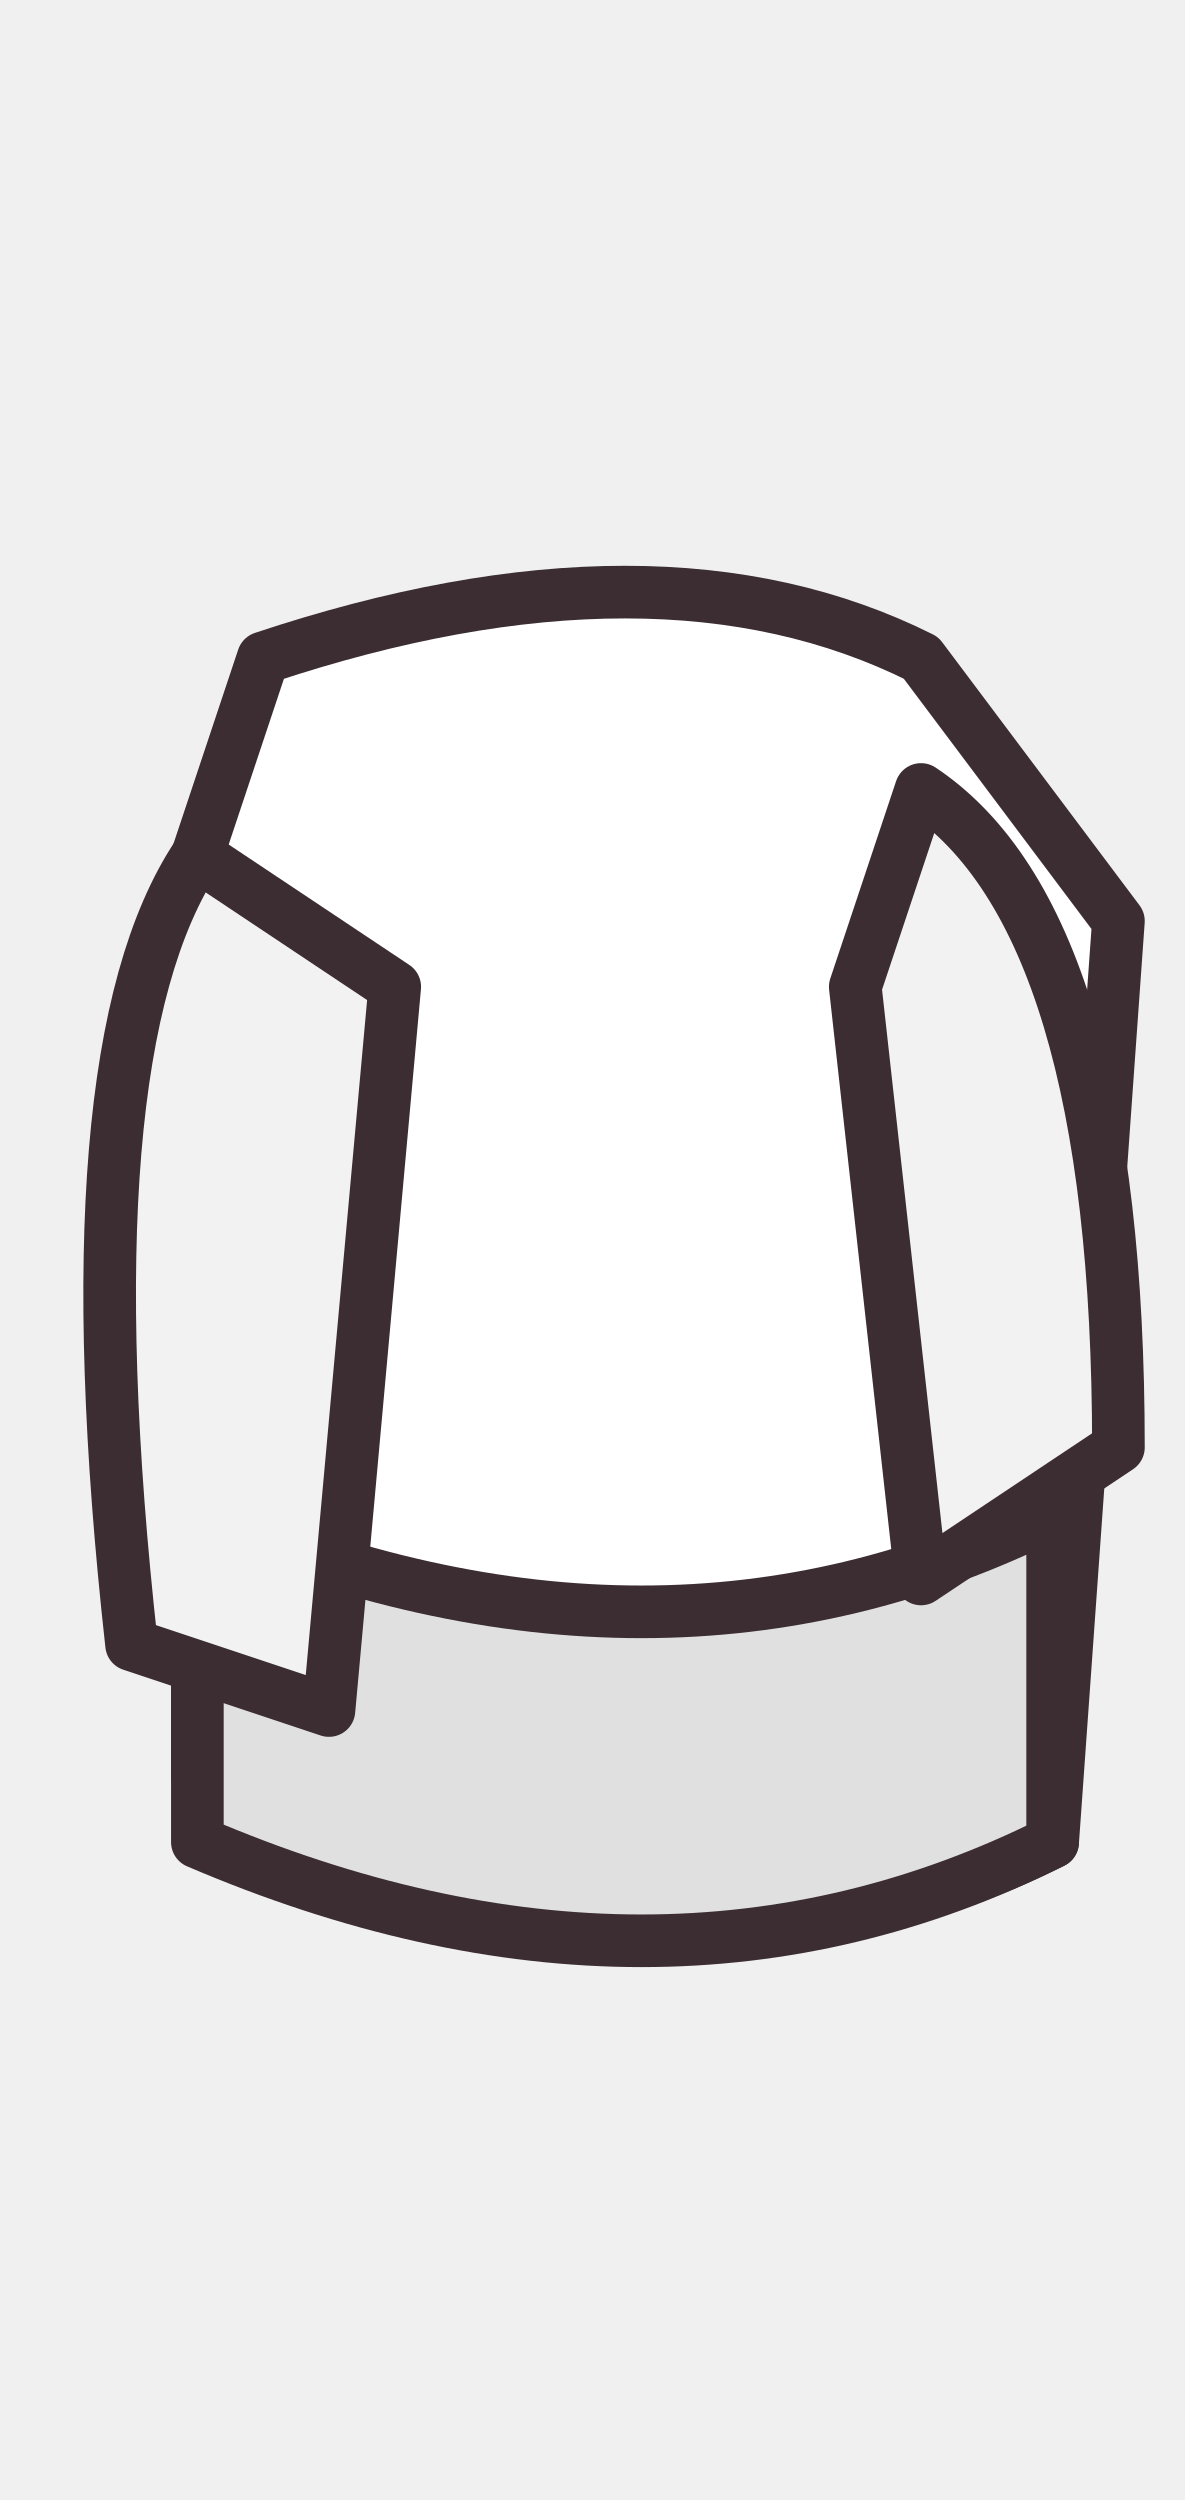
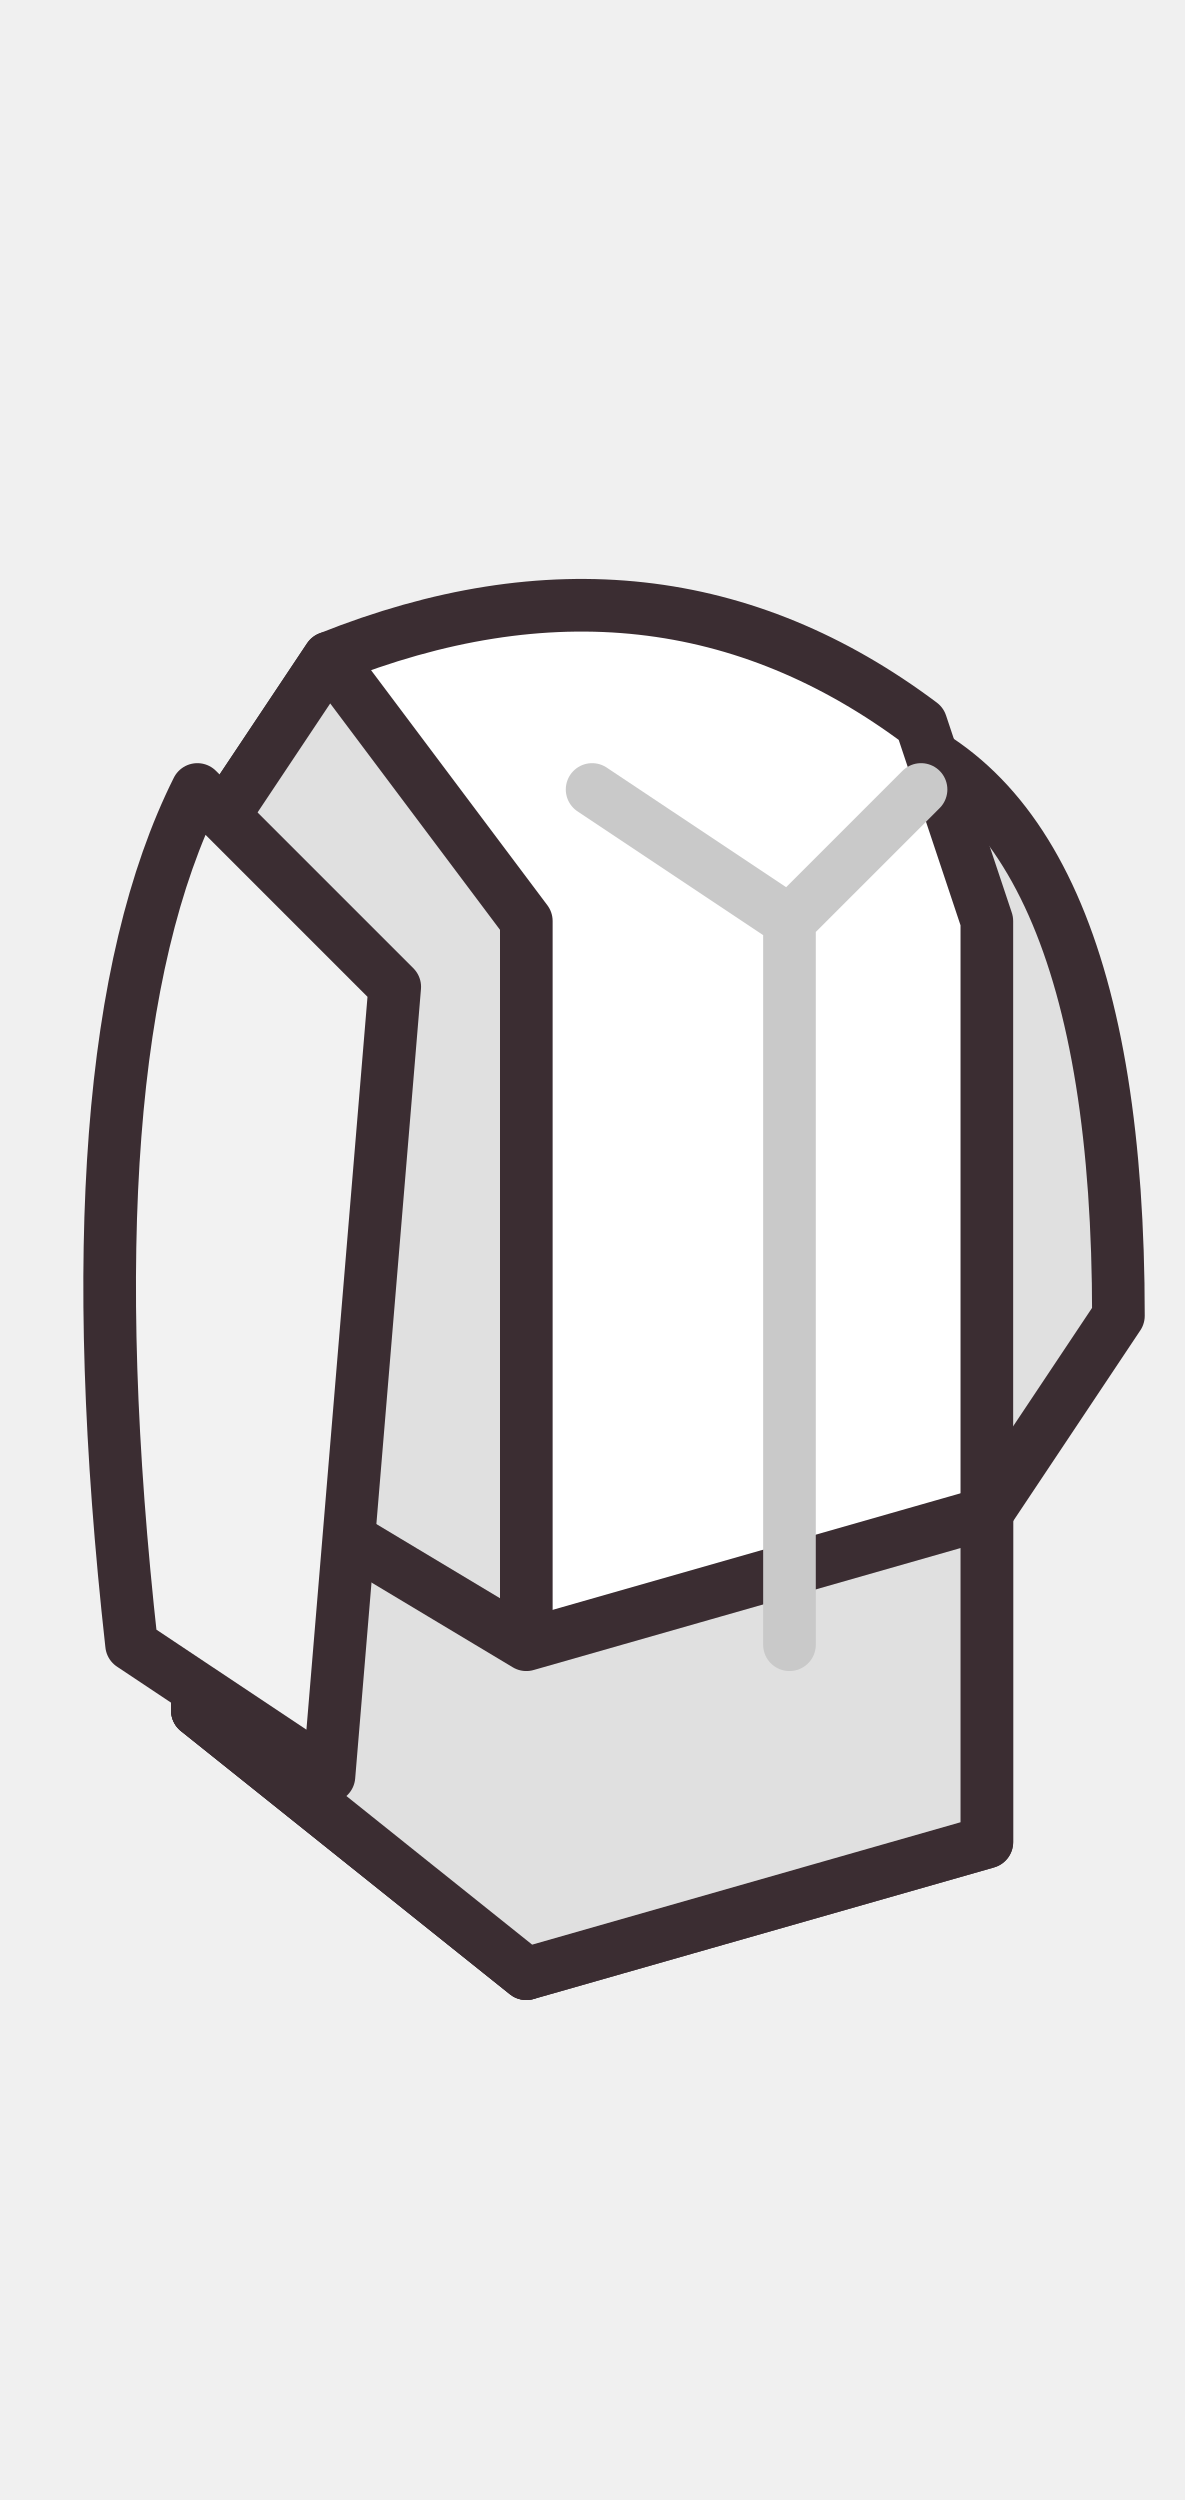
<svg xmlns="http://www.w3.org/2000/svg" width="18" height="38" viewBox="0 0 18 38" shape-rendering="geometricPrecision" stroke="#3b2d32" stroke-width="0.8" stroke-linejoin="round" stroke-linecap="round">
-   <path d="M4 10 Q10 8 14 10 L17 14 L16 28 Q10 31 3 27 L3 13 Z" fill="#ffffff" />
-   <path d="M3 23 Q10 26 16 23 L16 28 Q10 31 3 28 Z" fill="#e0e0e0" />
-   <path d="M3 13 Q1 16 2 25 L5 26 L6 15 Z M14 12 Q17 14 17 22 L14 24 L13 15 Z" fill="#f2f2f2" />
+   <path d="M13 11 Q17 12 17 20 L15 23 L12 20 Z" fill="#e0e0e0" />
+   <path d="M5 10 Q10 8 14 11 L15 14 L15 28 L8 30 L3 26 L3 13 Z" fill="#ffffff" />
+   <path d="M5 10 L8 14 L8 30 L3 26 L3 13 Z" fill="#e0e0e0" />
+   <path d="M8 25 L15 23 L15 28 L8 30 L3 26 L3 22 Z" fill="#e0e0e0" />
+   <path d="M3 12 Q1 16 2 25 L5 27 L6 15 Z" fill="#f2f2f2" />
+   <path d="M9 12 L12 14 L14 12 M12 14 L12 25" fill="none" stroke="#c9c9c9" />
</svg>
